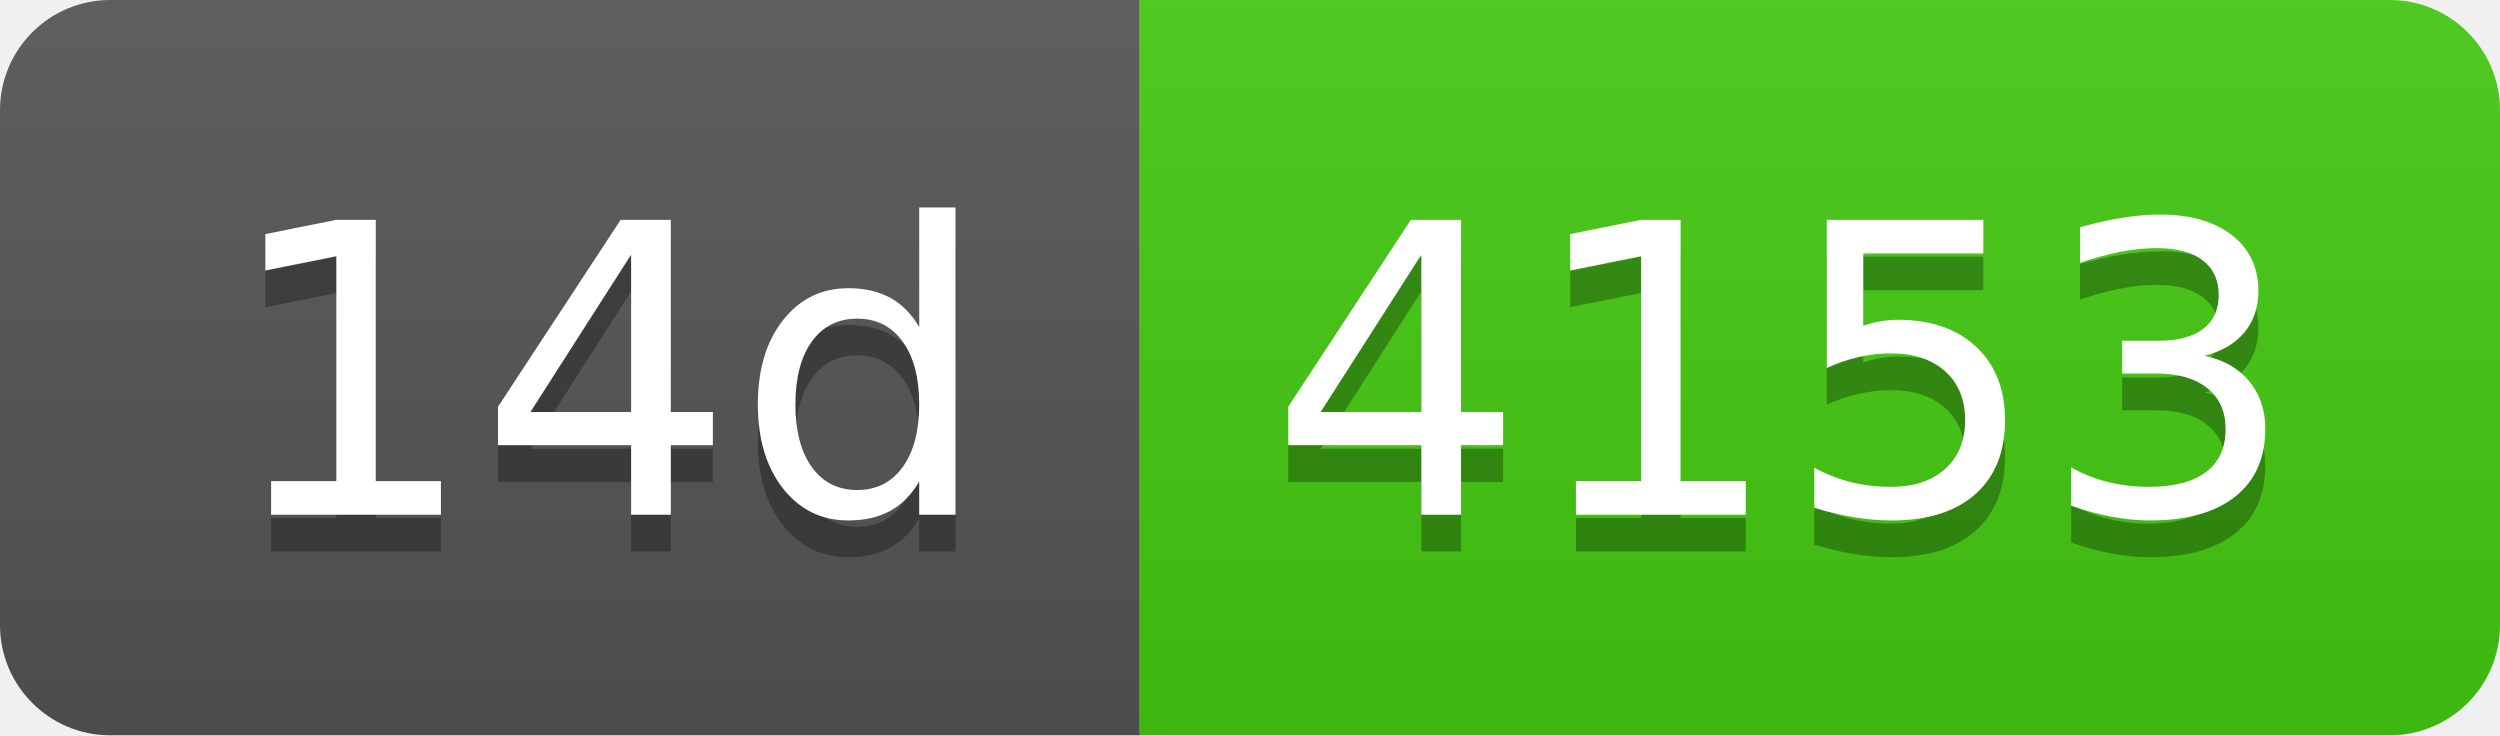
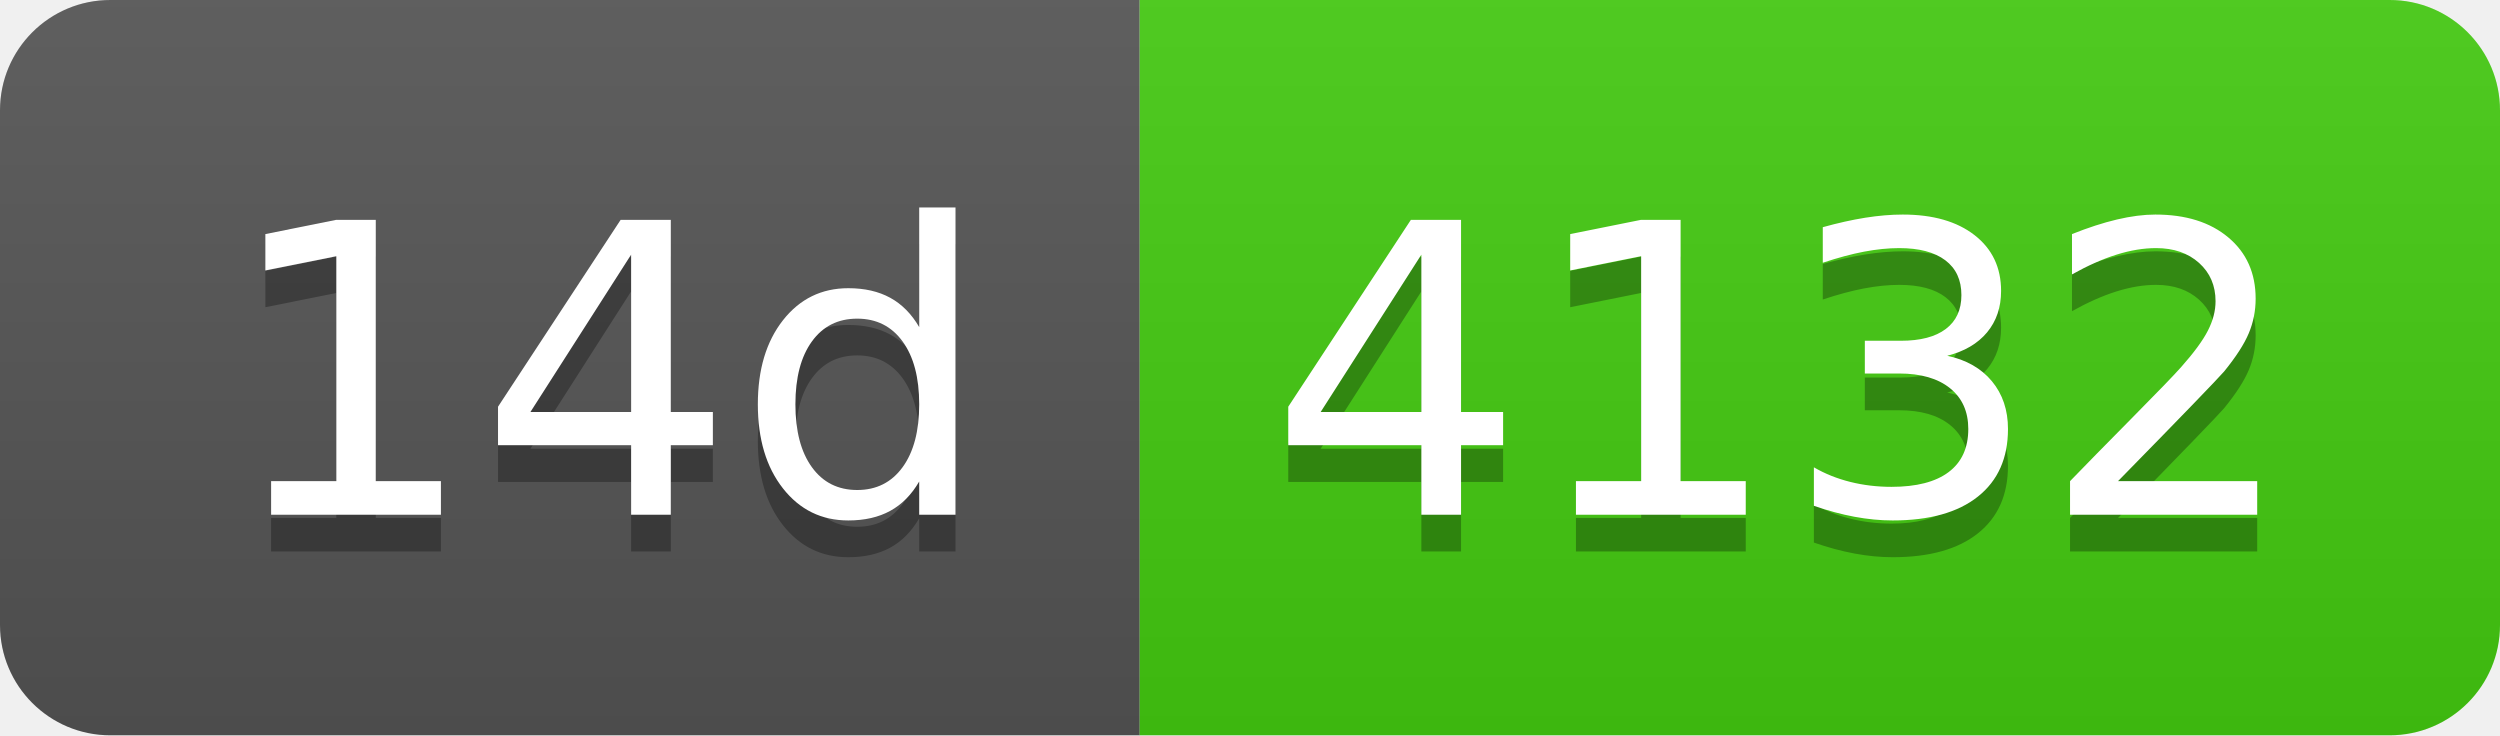
- <svg xmlns="http://www.w3.org/2000/svg" width="68" height="20" role="img" aria-label="14d: 4153">
+ <svg xmlns="http://www.w3.org/2000/svg" width="68" height="20" role="img" aria-label="14d: 4132">
  <linearGradient id="s" x2="0" y2="100%">
    <stop offset="0" stop-color="#bbb" stop-opacity=".1" />
    <stop offset="1" stop-opacity=".1" />
  </linearGradient>
  <clipPath id="r">
    <rect width="68" height="20" rx="3" fill="#fff" />
  </clipPath>
  <g clip-path="url(#r)">
    <rect width="31" height="20" fill="#555" />
    <rect x="31" width="37" height="20" fill="#4c1" />
    <rect width="68" height="20" fill="url(#s)" />
  </g>
  <g fill="#fff" text-anchor="middle" font-family="Verdana,Geneva,DejaVu Sans,sans-serif" text-rendering="geometricPrecision" font-size="110">
    <text aria-hidden="true" x="165" y="150" fill="#010101" fill-opacity=".3" transform="scale(.1)" textLength="210">14d</text>
    <text x="165" y="140" transform="scale(.1)" fill="#fff" textLength="210">14d</text>
-     <text aria-hidden="true" x="485" y="150" fill="#010101" fill-opacity=".3" transform="scale(.1)" textLength="270">4153</text>
-     <text x="485" y="140" transform="scale(.1)" fill="#fff" textLength="270">4153</text>
+     <text aria-hidden="true" x="485" y="150" fill="#010101" fill-opacity=".3" transform="scale(.1)" textLength="270">4132</text>
+     <text x="485" y="140" transform="scale(.1)" fill="#fff" textLength="270">4132</text>
  </g>
</svg>
